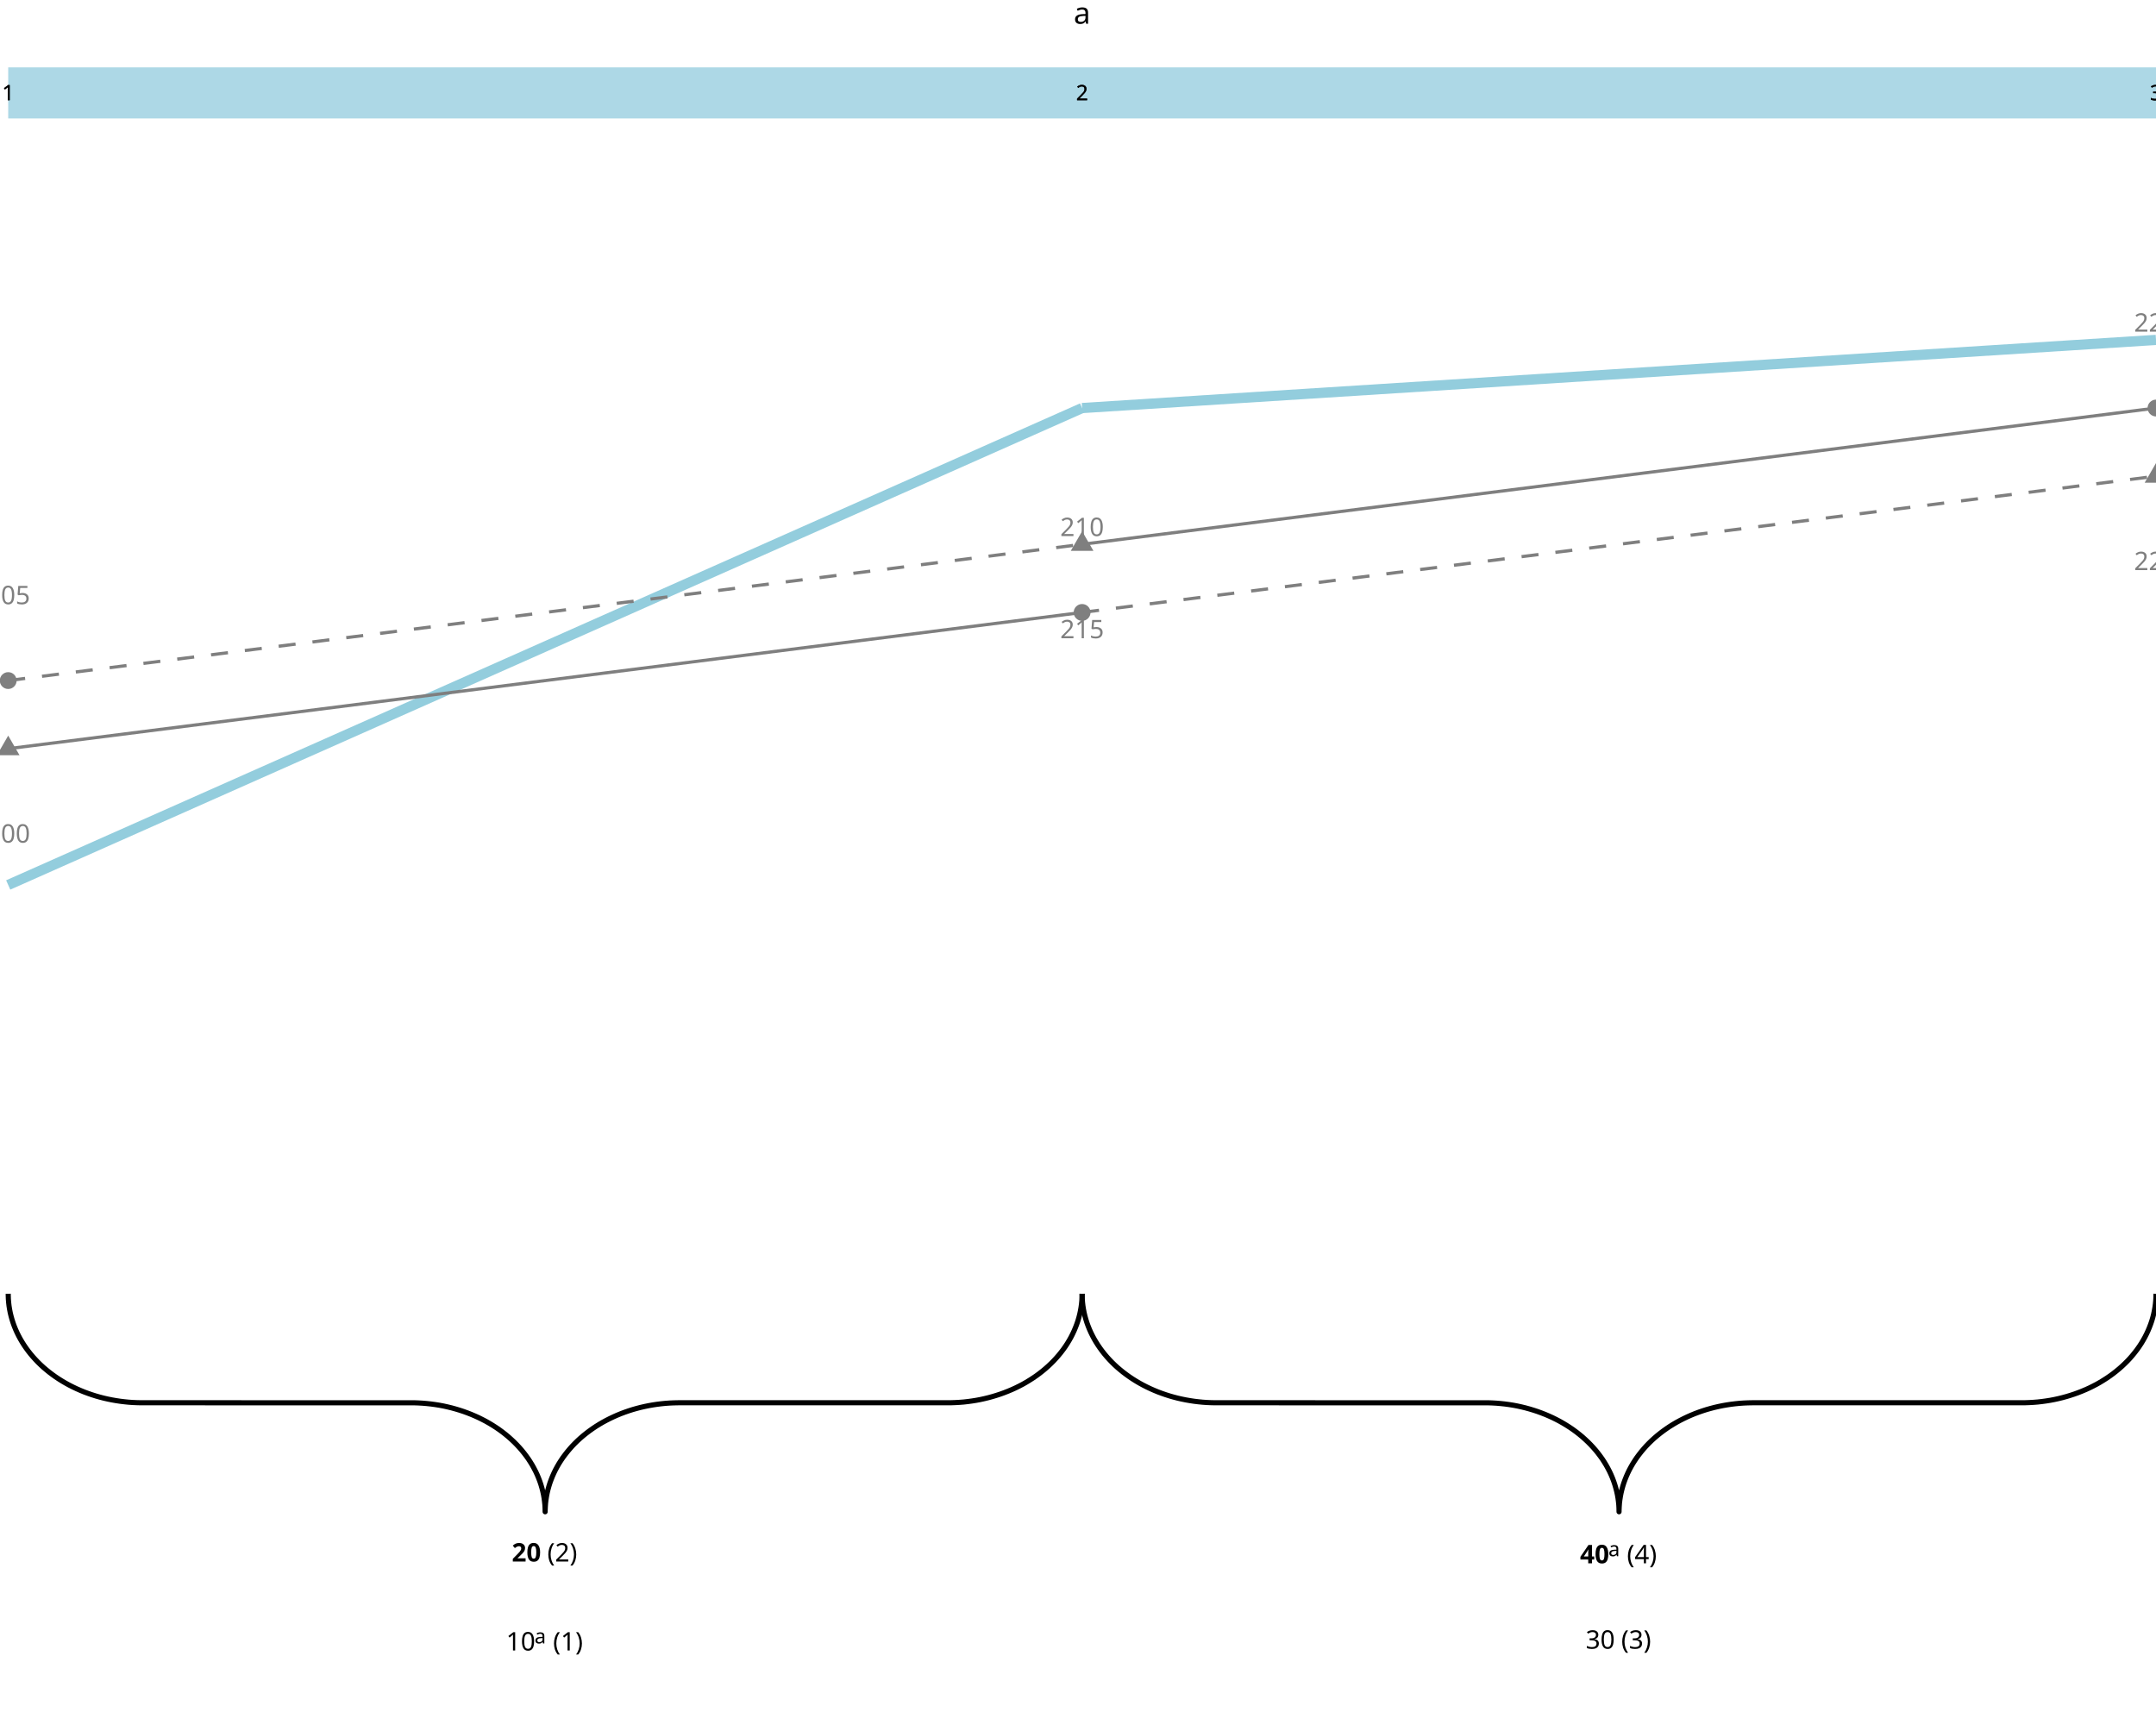
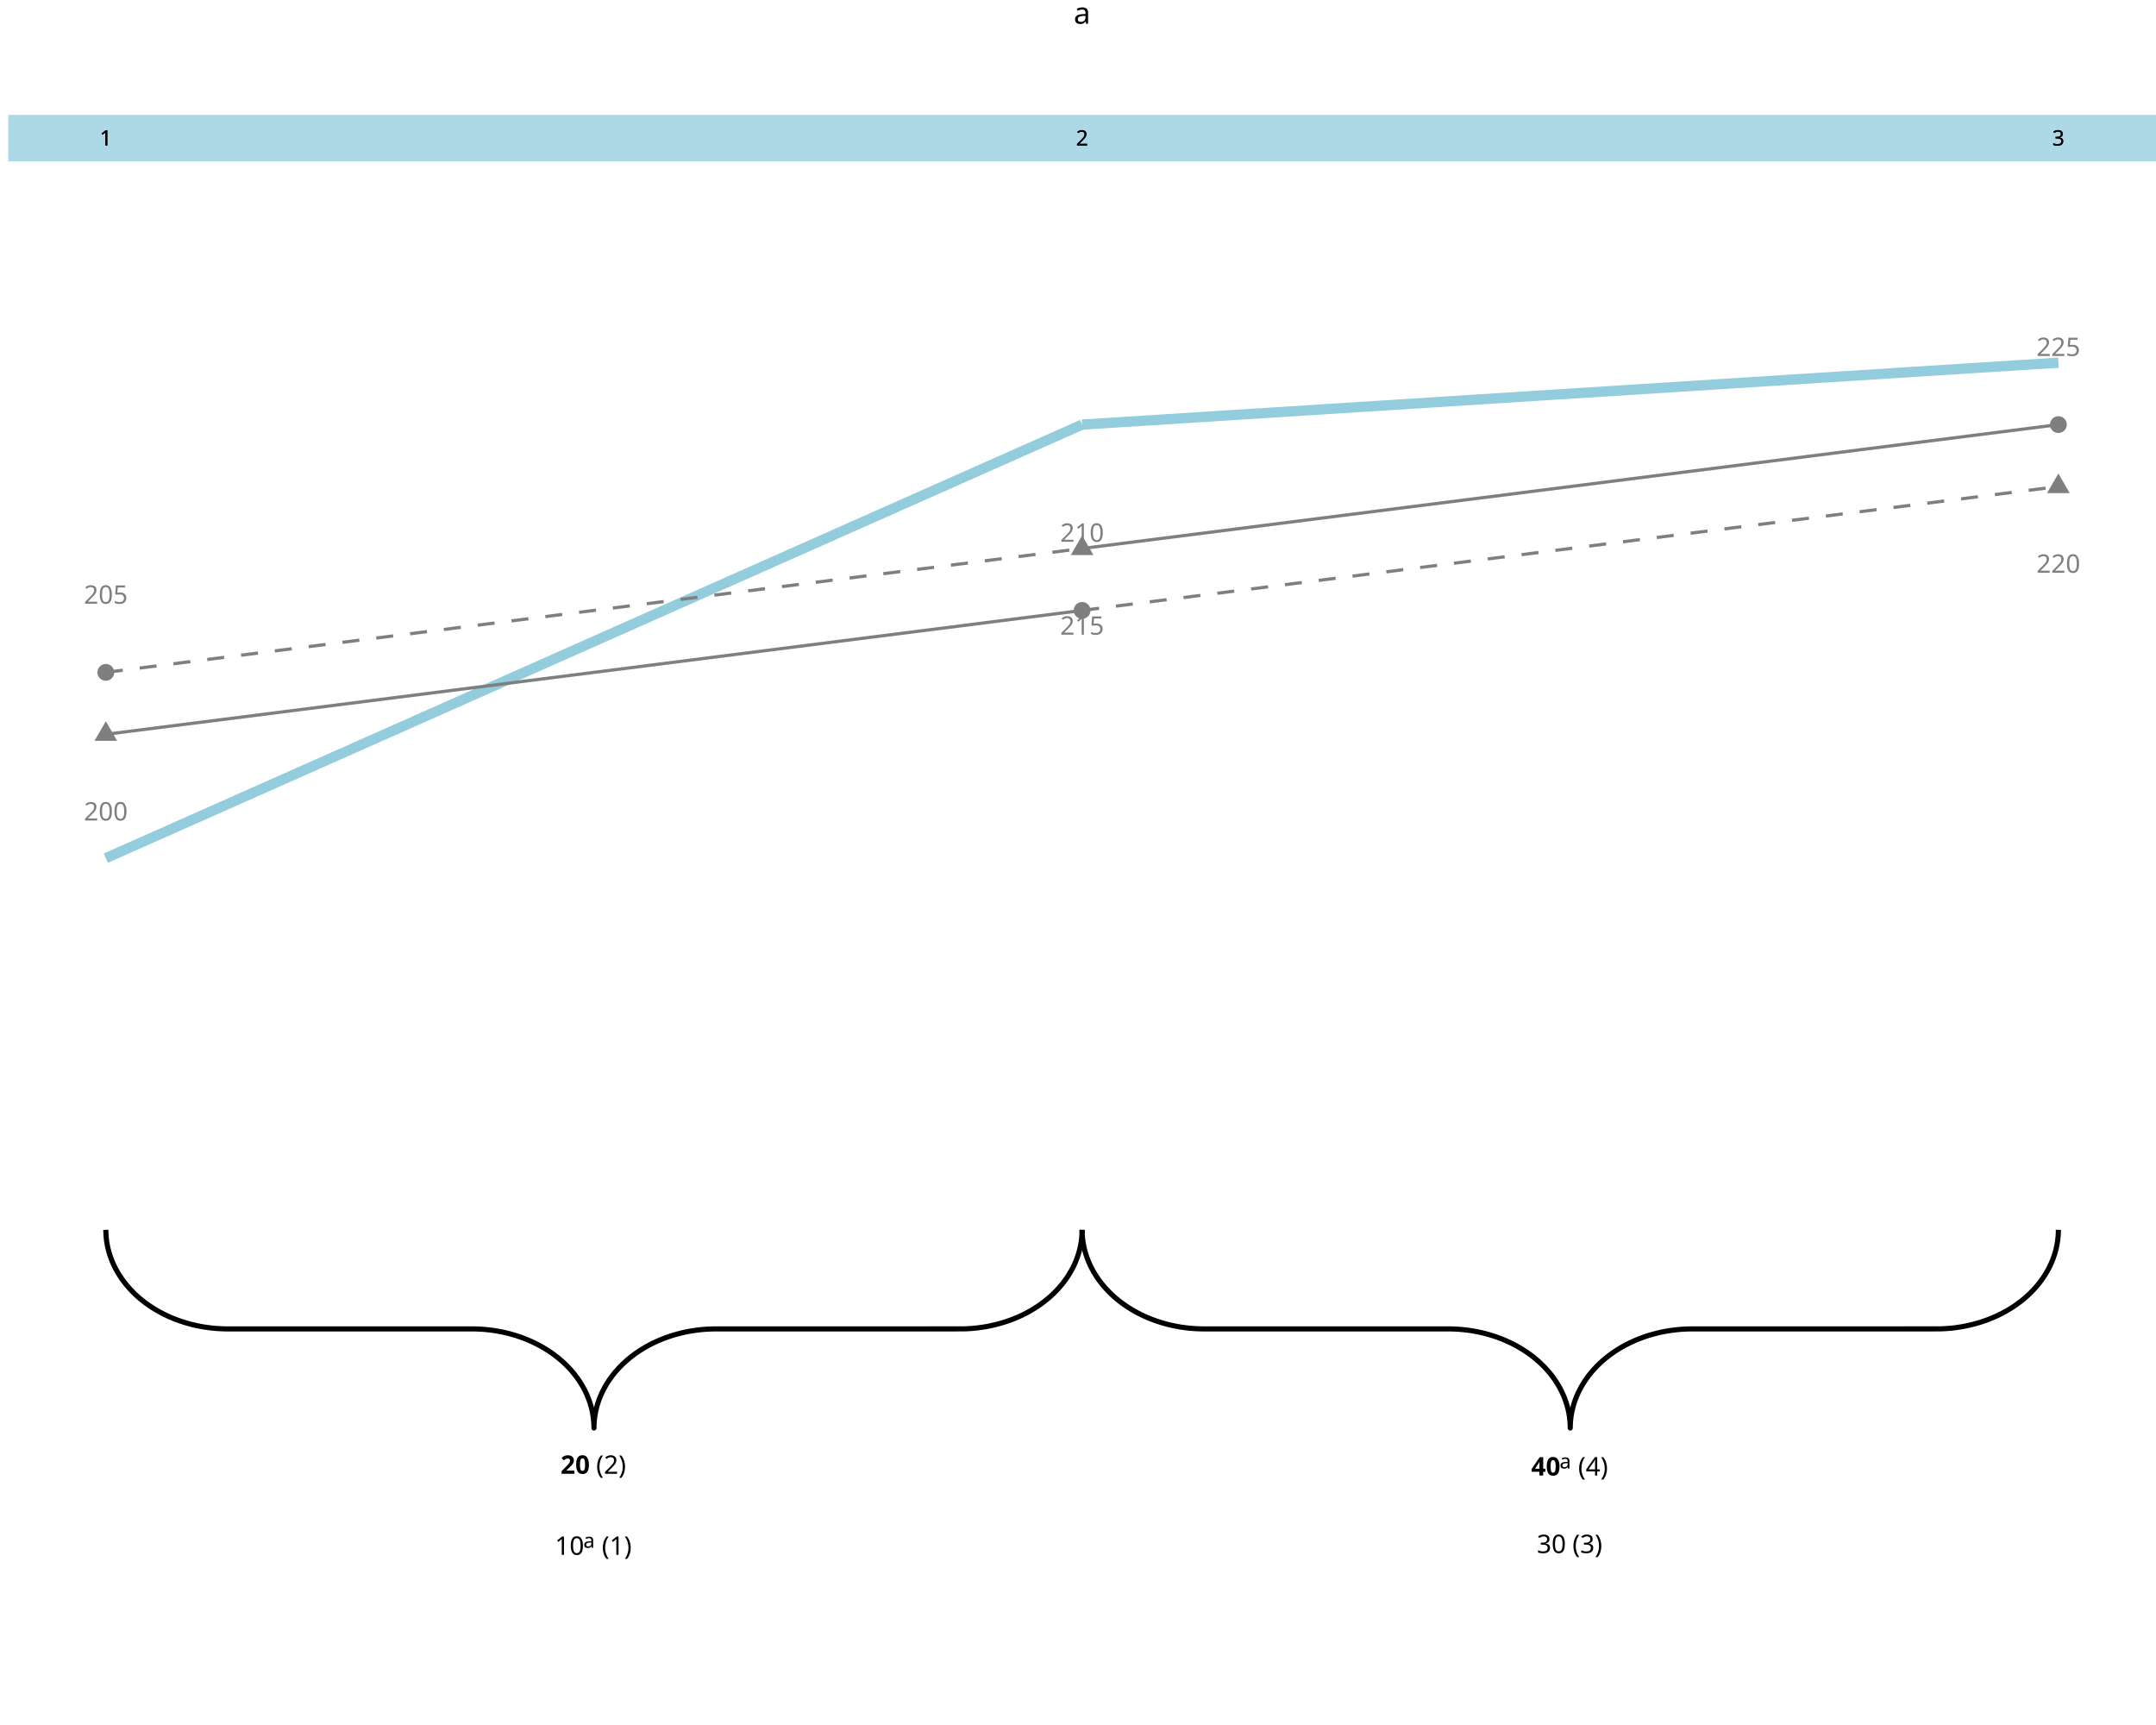
<svg xmlns="http://www.w3.org/2000/svg" class="svglite" data-engine-version="2.0" width="720.00pt" height="576.00pt" viewBox="0 0 720.00 576.00">
  <defs>
    <style type="text/css">
    .svglite line, .svglite polyline, .svglite polygon, .svglite path, .svglite rect, .svglite circle {
      fill: none;
      stroke: #000000;
      stroke-linecap: round;
      stroke-linejoin: round;
      stroke-miterlimit: 10.00;
    }
  </style>
  </defs>
  <rect width="100%" height="100%" style="stroke: none; fill: #FFFFFF;" />
  <defs>
    <clipPath id="cpMC4wMHw3MjAuMDB8MC4wMHw1NzYuMDA=">
      <rect x="0.00" y="0.00" width="720.00" height="576.00" />
    </clipPath>
  </defs>
  <g clip-path="url(#cpMC4wMHw3MjAuMDB8MC4wMHw1NzYuMDA=)">
-     <polyline points="2.74,432.00 2.75,432.57 2.79,433.72 2.88,434.87 3.01,436.01 3.19,437.15 3.41,438.29 3.68,439.42 3.99,440.54 4.34,441.65 4.74,442.76 5.18,443.85 5.66,444.93 6.19,446.00 6.75,447.05 7.36,448.09 8.00,449.11 8.69,450.12 9.41,451.10 10.17,452.07 10.97,453.02 11.81,453.95 12.68,454.86 13.58,455.74 14.52,456.60 15.50,457.43 16.50,458.24 17.54,459.02 18.60,459.78 19.70,460.51 20.82,461.21 21.97,461.88 23.14,462.52 24.34,463.13 25.56,463.71 26.81,464.26 28.07,464.78 29.36,465.26 30.66,465.71 31.98,466.13 33.31,466.51 34.66,466.86 36.02,467.17 37.40,467.45 38.78,467.69 40.17,467.90 41.57,468.07 42.98,468.21 44.39,468.31 45.80,468.37 47.21,468.40 138.29,468.41 139.70,468.46 141.11,468.54 142.52,468.66 143.92,468.81 145.32,469.00 146.71,469.22 148.09,469.48 149.45,469.78 150.81,470.11 152.15,470.48 153.48,470.88 154.79,471.31 156.08,471.78 157.36,472.28 158.61,472.81 159.84,473.37 161.05,473.97 162.24,474.59 163.40,475.25 164.54,475.94 165.65,476.65 166.73,477.39 167.78,478.16 168.80,478.96 169.79,479.78 170.74,480.63 171.67,481.50 172.56,482.40 173.41,483.31 174.23,484.25 175.01,485.21 175.75,486.19 176.46,487.18 177.12,488.20 177.75,489.23 178.33,490.28 178.88,491.34 179.38,492.41 179.84,493.50 180.26,494.60 180.63,495.70 180.96,496.82 181.25,497.95 181.50,499.08 181.70,500.22 181.85,501.36 181.97,502.50 182.03,503.65 182.05,504.80 182.05,504.80 182.06,504.23 182.11,503.08 182.19,501.93 182.33,500.79 182.51,499.65 182.73,498.51 183.00,497.38 183.31,496.26 183.66,495.15 184.06,494.05 184.50,492.95 184.98,491.87 185.50,490.80 186.07,489.75 186.67,488.71 187.32,487.69 188.00,486.68 188.73,485.70 189.49,484.73 190.29,483.78 191.12,482.85 191.99,481.95 192.90,481.06 193.84,480.20 194.81,479.37 195.82,478.56 196.85,477.78 197.92,477.02 199.01,476.29 200.13,475.59 201.28,474.92 202.46,474.28 203.66,473.67 204.88,473.09 206.12,472.54 207.39,472.02 208.67,471.54 209.97,471.09 211.29,470.67 212.63,470.29 213.98,469.94 215.34,469.63 216.71,469.35 218.09,469.11 219.49,468.90 220.89,468.73 222.29,468.59 223.70,468.49 225.11,468.43 226.53,468.40 317.60,468.39 319.02,468.34 320.43,468.26 321.84,468.15 323.24,467.99 324.64,467.80 326.02,467.58 327.40,467.32 328.77,467.02 330.12,466.69 331.47,466.32 332.79,465.92 334.10,465.49 335.40,465.02 336.67,464.52 337.93,463.99 339.16,463.43 340.37,462.83 341.56,462.21 342.72,461.55 343.85,460.86 344.96,460.15 346.04,459.41 347.09,458.64 348.11,457.84 349.10,457.02 350.06,456.17 350.98,455.30 351.87,454.41 352.72,453.49 353.54,452.55 354.32,451.59 355.07,450.61 355.77,449.62 356.44,448.60 357.06,447.57 357.65,446.52 358.19,445.46 358.69,444.39 359.15,443.30 359.57,442.20 359.95,441.10 360.28,439.98 360.57,438.85 360.81,437.72 361.01,436.58 361.17,435.44 361.28,434.30 361.35,433.15 361.37,432.00 361.37,432.00 " style="stroke-width: 1.71; stroke-linecap: butt;" />
-     <polyline points="361.37,432.00 361.38,432.57 361.42,433.72 361.51,434.87 361.64,436.01 361.82,437.15 362.04,438.29 362.31,439.42 362.62,440.54 362.97,441.65 363.37,442.76 363.81,443.85 364.29,444.93 364.82,446.00 365.38,447.05 365.99,448.09 366.63,449.11 367.32,450.12 368.04,451.10 368.80,452.07 369.60,453.02 370.44,453.95 371.31,454.86 372.21,455.74 373.15,456.60 374.13,457.43 375.13,458.24 376.17,459.02 377.23,459.78 378.33,460.51 379.45,461.21 380.60,461.88 381.77,462.52 382.97,463.13 384.19,463.71 385.44,464.26 386.70,464.78 387.99,465.26 389.29,465.71 390.61,466.13 391.94,466.51 393.29,466.86 394.65,467.17 396.03,467.45 397.41,467.69 398.80,467.90 400.20,468.07 401.61,468.21 403.02,468.31 404.43,468.37 405.84,468.40 496.92,468.41 498.33,468.46 499.74,468.54 501.15,468.66 502.55,468.81 503.95,469.00 505.34,469.22 506.72,469.48 508.08,469.78 509.44,470.11 510.78,470.48 512.11,470.88 513.42,471.31 514.71,471.78 515.99,472.28 517.24,472.81 518.47,473.37 519.69,473.97 520.87,474.59 522.03,475.25 523.17,475.94 524.28,476.65 525.36,477.39 526.41,478.16 527.43,478.96 528.42,479.78 529.37,480.63 530.30,481.50 531.19,482.40 532.04,483.31 532.86,484.25 533.64,485.21 534.38,486.19 535.09,487.18 535.75,488.20 536.38,489.23 536.96,490.28 537.51,491.34 538.01,492.41 538.47,493.50 538.89,494.60 539.26,495.70 539.59,496.82 539.88,497.95 540.13,499.08 540.33,500.22 540.48,501.36 540.60,502.50 540.66,503.65 540.68,504.80 540.68,504.80 540.69,504.23 540.74,503.08 540.82,501.93 540.96,500.79 541.14,499.65 541.36,498.51 541.63,497.38 541.94,496.26 542.29,495.15 542.69,494.05 543.13,492.95 543.61,491.87 544.13,490.80 544.70,489.75 545.30,488.71 545.95,487.69 546.63,486.68 547.36,485.70 548.12,484.73 548.92,483.78 549.75,482.85 550.62,481.95 551.53,481.06 552.47,480.20 553.44,479.37 554.45,478.56 555.48,477.78 556.55,477.02 557.64,476.29 558.76,475.59 559.91,474.92 561.09,474.28 562.29,473.67 563.51,473.09 564.75,472.54 566.02,472.02 567.30,471.54 568.60,471.09 569.92,470.67 571.26,470.29 572.61,469.94 573.97,469.63 575.34,469.35 576.72,469.11 578.12,468.90 579.52,468.73 580.92,468.59 582.33,468.49 583.74,468.43 585.16,468.40 676.23,468.39 677.65,468.34 679.06,468.26 680.47,468.15 681.87,467.99 683.27,467.80 684.65,467.58 686.03,467.32 687.40,467.02 688.75,466.69 690.10,466.32 691.42,465.92 692.73,465.49 694.03,465.02 695.30,464.52 696.56,463.99 697.79,463.43 699.00,462.83 700.19,462.21 701.35,461.55 702.48,460.86 703.59,460.15 704.67,459.41 705.72,458.64 706.74,457.84 707.73,457.02 708.69,456.17 709.61,455.30 710.50,454.41 711.36,453.49 712.17,452.55 712.95,451.59 713.70,450.61 714.40,449.62 715.07,448.60 715.69,447.57 716.28,446.52 716.82,445.46 717.32,444.39 717.78,443.30 718.20,442.20 718.58,441.10 718.91,439.98 719.20,438.85 719.44,437.72 719.64,436.58 719.80,435.44 719.91,434.30 719.98,433.15 720.00,432.00 720.00,432.00 " style="stroke-width: 1.71; stroke-linecap: butt;" />
-     <text x="169.01" y="551.12" style="font-size: 8.54px; font-family: sans;" textLength="9.50px" lengthAdjust="spacingAndGlyphs">10</text>
-     <text x="178.50" y="548.77" style="font-size: 6.83px; font-family: sans;" textLength="3.80px" lengthAdjust="spacingAndGlyphs">a</text>
-     <text x="184.67" y="551.12" style="font-size: 8.54px; font-family: sans;" textLength="10.43px" lengthAdjust="spacingAndGlyphs">(1)</text>
-     <text x="170.91" y="521.41" style="font-size: 8.54px; font-weight: bold; font-family: sans;" textLength="9.50px" lengthAdjust="spacingAndGlyphs">20</text>
-     <text x="182.77" y="521.41" style="font-size: 8.54px; font-family: sans;" textLength="10.43px" lengthAdjust="spacingAndGlyphs">(2)</text>
-     <text x="529.54" y="550.53" style="font-size: 8.54px; font-family: sans;" textLength="9.50px" lengthAdjust="spacingAndGlyphs">30</text>
-     <text x="541.40" y="550.53" style="font-size: 8.54px; font-family: sans;" textLength="10.43px" lengthAdjust="spacingAndGlyphs">(3)</text>
-     <text x="527.64" y="522.00" style="font-size: 8.54px; font-weight: bold; font-family: sans;" textLength="9.50px" lengthAdjust="spacingAndGlyphs">40</text>
-     <text x="537.13" y="519.65" style="font-size: 6.83px; font-family: sans;" textLength="3.80px" lengthAdjust="spacingAndGlyphs">a</text>
-     <text x="543.30" y="522.00" style="font-size: 8.54px; font-family: sans;" textLength="10.43px" lengthAdjust="spacingAndGlyphs">(4)</text>
-     <line x1="2.74" y1="295.50" x2="361.37" y2="136.25" style="stroke-width: 3.41; stroke: #93CDDD; stroke-linecap: butt;" />
-     <line x1="361.37" y1="136.25" x2="720.00" y2="113.50" style="stroke-width: 3.41; stroke: #93CDDD; stroke-linecap: butt;" />
-     <polygon points="2.74,245.63 6.52,252.18 -1.04,252.18 " style="stroke-width: 0.71; stroke: none; fill: #7F7F7F;" />
-     <circle cx="361.37" cy="204.50" r="2.81" style="stroke-width: 0.71; stroke: none; fill: #7F7F7F;" />
-     <polygon points="720.00,154.63 723.78,161.18 716.22,161.18 " style="stroke-width: 0.71; stroke: none; fill: #7F7F7F;" />
-     <circle cx="2.74" cy="227.25" r="2.81" style="stroke-width: 0.71; stroke: none; fill: #7F7F7F;" />
-     <polygon points="361.37,177.38 365.15,183.93 357.59,183.93 " style="stroke-width: 0.71; stroke: none; fill: #7F7F7F;" />
-     <circle cx="720.00" cy="136.25" r="2.81" style="stroke-width: 0.71; stroke: none; fill: #7F7F7F;" />
-     <text x="2.74" y="281.37" text-anchor="middle" style="font-size: 8.54px; fill: #7F7F7F; font-family: sans;" textLength="14.24px" lengthAdjust="spacingAndGlyphs">200</text>
-     <text x="361.37" y="179.00" text-anchor="middle" style="font-size: 8.54px; fill: #7F7F7F; font-family: sans;" textLength="14.24px" lengthAdjust="spacingAndGlyphs">210</text>
-     <text x="720.00" y="190.37" text-anchor="middle" style="font-size: 8.54px; fill: #7F7F7F; font-family: sans;" textLength="14.24px" lengthAdjust="spacingAndGlyphs">220</text>
-     <text x="2.74" y="201.75" text-anchor="middle" style="font-size: 8.54px; fill: #7F7F7F; font-family: sans;" textLength="14.24px" lengthAdjust="spacingAndGlyphs">205</text>
-     <text x="361.37" y="213.12" text-anchor="middle" style="font-size: 8.54px; fill: #7F7F7F; font-family: sans;" textLength="14.24px" lengthAdjust="spacingAndGlyphs">215</text>
-     <text x="720.00" y="110.75" text-anchor="middle" style="font-size: 8.54px; fill: #7F7F7F; font-family: sans;" textLength="14.24px" lengthAdjust="spacingAndGlyphs">225</text>
-     <line x1="2.74" y1="250.00" x2="361.37" y2="204.50" style="stroke-width: 1.07; stroke: #7F7F7F; stroke-linecap: butt;" />
-     <line x1="2.74" y1="227.25" x2="361.37" y2="181.75" style="stroke-width: 1.07; stroke: #7F7F7F; stroke-dasharray: 5.69,5.69; stroke-linecap: butt;" />
-     <line x1="361.37" y1="204.50" x2="720.00" y2="159.00" style="stroke-width: 1.07; stroke: #7F7F7F; stroke-dasharray: 5.69,5.69; stroke-linecap: butt;" />
-     <line x1="361.37" y1="181.75" x2="720.00" y2="136.25" style="stroke-width: 1.07; stroke: #7F7F7F; stroke-linecap: butt;" />
-     <rect x="2.74" y="22.50" width="717.26" height="17.06" style="stroke-width: 1.07; stroke: none; stroke-linecap: butt; stroke-linejoin: miter; fill: #ADD8E6;" />
-     <text x="2.74" y="33.48" text-anchor="middle" style="font-size: 7.11px; font-family: sans;" textLength="3.96px" lengthAdjust="spacingAndGlyphs">1</text>
-     <text x="361.37" y="33.48" text-anchor="middle" style="font-size: 7.11px; font-family: sans;" textLength="3.96px" lengthAdjust="spacingAndGlyphs">2</text>
-     <text x="720.00" y="33.48" text-anchor="middle" style="font-size: 7.11px; font-family: sans;" textLength="3.96px" lengthAdjust="spacingAndGlyphs">3</text>
-     <text x="2.74" y="33.48" text-anchor="middle" style="font-size: 7.11px; font-family: sans;" textLength="3.96px" lengthAdjust="spacingAndGlyphs">1</text>
-     <text x="361.37" y="33.48" text-anchor="middle" style="font-size: 7.11px; font-family: sans;" textLength="3.96px" lengthAdjust="spacingAndGlyphs">2</text>
-     <text x="720.00" y="33.48" text-anchor="middle" style="font-size: 7.11px; font-family: sans;" textLength="3.96px" lengthAdjust="spacingAndGlyphs">3</text>
+     <polyline points="35.34,410.65 35.35,411.17 35.39,412.21 35.47,413.26 35.59,414.30 35.75,415.33 35.96,416.36 36.20,417.39 36.48,418.41 36.80,419.42 37.16,420.42 37.56,421.42 38.00,422.40 38.48,423.37 38.99,424.33 39.54,425.27 40.13,426.20 40.75,427.12 41.41,428.01 42.10,428.89 42.83,429.76 43.59,430.60 44.38,431.42 45.20,432.23 46.06,433.01 46.94,433.77 47.85,434.50 48.79,435.21 49.76,435.90 50.76,436.56 51.78,437.20 52.82,437.81 53.89,438.39 54.98,438.95 56.09,439.48 57.22,439.98 58.37,440.44 59.54,440.88 60.72,441.29 61.92,441.67 63.14,442.02 64.36,442.34 65.60,442.62 66.85,442.87 68.11,443.10 69.37,443.28 70.64,443.44 71.92,443.56 73.20,443.65 74.49,443.71 75.77,443.74 158.57,443.75 159.85,443.79 161.14,443.86 162.42,443.97 163.69,444.11 164.96,444.28 166.22,444.49 167.48,444.72 168.72,444.99 169.95,445.29 171.17,445.63 172.38,445.99 173.57,446.38 174.74,446.81 175.90,447.26 177.04,447.75 178.16,448.26 179.27,448.80 180.34,449.37 181.40,449.97 182.43,450.59 183.44,451.24 184.42,451.91 185.38,452.61 186.31,453.34 187.20,454.09 188.07,454.86 188.91,455.65 189.72,456.46 190.50,457.29 191.24,458.15 191.95,459.02 192.63,459.91 193.27,460.81 193.87,461.74 194.44,462.67 194.97,463.62 195.47,464.59 195.92,465.57 196.34,466.55 196.72,467.55 197.06,468.56 197.36,469.57 197.63,470.60 197.85,471.63 198.03,472.66 198.17,473.70 198.27,474.74 198.34,475.78 198.36,476.83 198.36,476.83 198.36,476.31 198.40,475.26 198.48,474.22 198.60,473.18 198.77,472.14 198.97,471.11 199.21,470.09 199.49,469.07 199.82,468.05 200.18,467.05 200.58,466.06 201.01,465.08 201.49,464.11 202.00,463.15 202.55,462.20 203.14,461.27 203.76,460.36 204.42,459.46 205.11,458.58 205.84,457.72 206.60,456.87 207.39,456.05 208.21,455.25 209.07,454.47 209.95,453.71 210.87,452.97 211.81,452.26 212.78,451.57 213.77,450.91 214.79,450.27 215.84,449.66 216.90,449.08 217.99,448.53 219.11,448.00 220.24,447.50 221.39,447.03 222.55,446.59 223.74,446.18 224.94,445.80 226.15,445.46 227.38,445.14 228.61,444.85 229.86,444.60 231.12,444.38 232.39,444.19 233.66,444.04 234.94,443.91 236.22,443.82 237.50,443.76 238.79,443.74 321.58,443.73 322.87,443.69 324.15,443.61 325.43,443.51 326.71,443.37 327.97,443.19 329.24,442.99 330.49,442.75 331.73,442.48 332.96,442.18 334.18,441.85 335.39,441.49 336.58,441.09 337.76,440.67 338.92,440.21 340.06,439.73 341.18,439.22 342.28,438.68 343.36,438.11 344.41,437.51 345.45,436.89 346.45,436.24 347.44,435.56 348.39,434.86 349.32,434.14 350.22,433.39 351.09,432.62 351.93,431.83 352.73,431.01 353.51,430.18 354.25,429.33 354.96,428.46 355.64,427.57 356.28,426.66 356.88,425.74 357.45,424.80 357.98,423.85 358.48,422.89 358.94,421.91 359.36,420.92 359.74,419.92 360.08,418.92 360.38,417.90 360.64,416.88 360.86,415.85 361.05,414.81 361.19,413.78 361.29,412.73 361.35,411.69 361.37,410.65 361.37,410.65 " style="stroke-width: 1.71; stroke-linecap: butt;" />
+     <polyline points="361.37,410.65 361.37,411.17 361.42,412.21 361.50,413.26 361.62,414.30 361.78,415.33 361.98,416.36 362.23,417.39 362.51,418.41 362.83,419.42 363.19,420.42 363.59,421.42 364.03,422.40 364.50,423.37 365.02,424.33 365.57,425.27 366.15,426.20 366.78,427.12 367.43,428.01 368.13,428.89 368.85,429.76 369.61,430.60 370.40,431.42 371.23,432.23 372.08,433.01 372.97,433.77 373.88,434.50 374.82,435.21 375.79,435.90 376.79,436.56 377.81,437.20 378.85,437.81 379.92,438.39 381.01,438.95 382.12,439.48 383.25,439.98 384.40,440.44 385.57,440.88 386.75,441.29 387.95,441.67 389.16,442.02 390.39,442.34 391.63,442.62 392.88,442.87 394.13,443.10 395.40,443.28 396.67,443.44 397.95,443.56 399.23,443.65 400.52,443.71 401.80,443.74 484.60,443.75 485.88,443.79 487.16,443.86 488.44,443.97 489.72,444.11 490.99,444.28 492.25,444.49 493.50,444.72 494.75,444.99 495.98,445.29 497.20,445.63 498.40,445.99 499.60,446.38 500.77,446.81 501.93,447.26 503.07,447.75 504.19,448.26 505.29,448.80 506.37,449.37 507.43,449.97 508.46,450.59 509.47,451.24 510.45,451.91 511.41,452.61 512.33,453.34 513.23,454.09 514.10,454.86 514.94,455.65 515.75,456.46 516.52,457.29 517.27,458.15 517.98,459.02 518.65,459.91 519.29,460.81 519.90,461.74 520.47,462.67 521.00,463.62 521.49,464.59 521.95,465.57 522.37,466.55 522.75,467.55 523.09,468.56 523.39,469.57 523.65,470.60 523.88,471.63 524.06,472.66 524.20,473.70 524.30,474.74 524.36,475.78 524.38,476.83 524.38,476.83 524.39,476.31 524.43,475.26 524.51,474.22 524.63,473.18 524.79,472.14 525.00,471.11 525.24,470.09 525.52,469.07 525.84,468.05 526.20,467.05 526.60,466.06 527.04,465.08 527.52,464.11 528.03,463.15 528.58,462.20 529.17,461.27 529.79,460.36 530.45,459.46 531.14,458.58 531.87,457.72 532.63,456.87 533.42,456.05 534.24,455.25 535.10,454.47 535.98,453.71 536.89,452.97 537.84,452.26 538.80,451.57 539.80,450.91 540.82,450.27 541.86,449.66 542.93,449.08 544.02,448.53 545.13,448.00 546.26,447.50 547.41,447.03 548.58,446.59 549.76,446.18 550.96,445.80 552.18,445.46 553.40,445.14 554.64,444.85 555.89,444.60 557.15,444.38 558.41,444.19 559.68,444.04 560.96,443.91 562.24,443.82 563.53,443.76 564.82,443.74 647.61,443.73 648.89,443.69 650.18,443.61 651.46,443.51 652.73,443.37 654.00,443.19 655.26,442.99 656.52,442.75 657.76,442.48 658.99,442.18 660.21,441.85 661.42,441.49 662.61,441.09 663.79,440.67 664.94,440.21 666.08,439.73 667.21,439.22 668.31,438.68 669.39,438.11 670.44,437.51 671.47,436.89 672.48,436.24 673.46,435.56 674.42,434.86 675.35,434.14 676.25,433.39 677.12,432.62 677.95,431.83 678.76,431.01 679.54,430.18 680.28,429.33 680.99,428.46 681.67,427.57 682.31,426.66 682.91,425.74 683.48,424.80 684.01,423.85 684.51,422.89 684.96,421.91 685.38,420.92 685.76,419.92 686.10,418.92 686.41,417.90 686.67,416.88 686.89,415.85 687.07,414.81 687.21,413.78 687.32,412.73 687.38,411.69 687.40,410.65 687.40,410.65 " style="stroke-width: 1.71; stroke-linecap: butt;" />
+     <text x="185.31" y="519.18" style="font-size: 8.54px; font-family: sans;" textLength="9.50px" lengthAdjust="spacingAndGlyphs">10</text>
+     <text x="194.80" y="516.83" style="font-size: 6.83px; font-family: sans;" textLength="3.80px" lengthAdjust="spacingAndGlyphs">a</text>
+     <text x="200.97" y="519.18" style="font-size: 8.54px; font-family: sans;" textLength="10.43px" lengthAdjust="spacingAndGlyphs">(1)</text>
+     <text x="187.21" y="492.12" style="font-size: 8.54px; font-weight: bold; font-family: sans;" textLength="9.50px" lengthAdjust="spacingAndGlyphs">20</text>
+     <text x="199.07" y="492.12" style="font-size: 8.54px; font-family: sans;" textLength="10.43px" lengthAdjust="spacingAndGlyphs">(2)</text>
+     <text x="513.23" y="518.59" style="font-size: 8.54px; font-family: sans;" textLength="9.50px" lengthAdjust="spacingAndGlyphs">30</text>
+     <text x="525.10" y="518.59" style="font-size: 8.54px; font-family: sans;" textLength="10.43px" lengthAdjust="spacingAndGlyphs">(3)</text>
+     <text x="511.34" y="492.70" style="font-size: 8.54px; font-weight: bold; font-family: sans;" textLength="9.50px" lengthAdjust="spacingAndGlyphs">40</text>
+     <text x="520.83" y="490.35" style="font-size: 6.83px; font-family: sans;" textLength="3.80px" lengthAdjust="spacingAndGlyphs">a</text>
+     <text x="527.00" y="492.70" style="font-size: 8.54px; font-family: sans;" textLength="10.43px" lengthAdjust="spacingAndGlyphs">(4)</text>
+     <line x1="35.34" y1="286.55" x2="361.37" y2="141.78" style="stroke-width: 3.41; stroke: #93CDDD; stroke-linecap: butt;" />
+     <line x1="361.37" y1="141.78" x2="687.40" y2="121.10" style="stroke-width: 3.41; stroke: #93CDDD; stroke-linecap: butt;" />
+     <polygon points="35.34,240.82 39.12,247.37 31.56,247.37 " style="stroke-width: 0.71; stroke: none; fill: #7F7F7F;" />
+     <circle cx="361.37" cy="203.83" r="2.81" style="stroke-width: 0.71; stroke: none; fill: #7F7F7F;" />
+     <polygon points="687.40,158.10 691.18,164.65 683.62,164.65 " style="stroke-width: 0.71; stroke: none; fill: #7F7F7F;" />
+     <circle cx="35.34" cy="224.51" r="2.81" style="stroke-width: 0.71; stroke: none; fill: #7F7F7F;" />
+     <polygon points="361.37,178.78 365.15,185.33 357.59,185.33 " style="stroke-width: 0.71; stroke: none; fill: #7F7F7F;" />
+     <circle cx="687.40" cy="141.78" r="2.81" style="stroke-width: 0.71; stroke: none; fill: #7F7F7F;" />
+     <text x="35.34" y="273.98" text-anchor="middle" style="font-size: 8.54px; fill: #7F7F7F; font-family: sans;" textLength="14.24px" lengthAdjust="spacingAndGlyphs">200</text>
+     <text x="361.37" y="180.91" text-anchor="middle" style="font-size: 8.54px; fill: #7F7F7F; font-family: sans;" textLength="14.24px" lengthAdjust="spacingAndGlyphs">210</text>
+     <text x="687.40" y="191.25" text-anchor="middle" style="font-size: 8.54px; fill: #7F7F7F; font-family: sans;" textLength="14.24px" lengthAdjust="spacingAndGlyphs">220</text>
+     <text x="35.34" y="201.59" text-anchor="middle" style="font-size: 8.54px; fill: #7F7F7F; font-family: sans;" textLength="14.24px" lengthAdjust="spacingAndGlyphs">205</text>
+     <text x="361.37" y="211.93" text-anchor="middle" style="font-size: 8.54px; fill: #7F7F7F; font-family: sans;" textLength="14.24px" lengthAdjust="spacingAndGlyphs">215</text>
+     <text x="687.40" y="118.87" text-anchor="middle" style="font-size: 8.54px; fill: #7F7F7F; font-family: sans;" textLength="14.24px" lengthAdjust="spacingAndGlyphs">225</text>
+     <line x1="35.34" y1="245.19" x2="361.37" y2="203.83" style="stroke-width: 1.07; stroke: #7F7F7F; stroke-linecap: butt;" />
+     <line x1="35.34" y1="224.51" x2="361.37" y2="183.15" style="stroke-width: 1.07; stroke: #7F7F7F; stroke-dasharray: 5.69,5.69; stroke-linecap: butt;" />
+     <line x1="361.37" y1="203.83" x2="687.40" y2="162.46" style="stroke-width: 1.07; stroke: #7F7F7F; stroke-dasharray: 5.69,5.69; stroke-linecap: butt;" />
+     <line x1="361.37" y1="183.15" x2="687.40" y2="141.78" style="stroke-width: 1.07; stroke: #7F7F7F; stroke-linecap: butt;" />
+     <rect x="2.74" y="38.37" width="717.26" height="15.51" style="stroke-width: 1.07; stroke: none; stroke-linecap: butt; stroke-linejoin: miter; fill: #ADD8E6;" />
+     <text x="35.34" y="48.58" text-anchor="middle" style="font-size: 7.11px; font-family: sans;" textLength="3.96px" lengthAdjust="spacingAndGlyphs">1</text>
+     <text x="361.37" y="48.58" text-anchor="middle" style="font-size: 7.11px; font-family: sans;" textLength="3.96px" lengthAdjust="spacingAndGlyphs">2</text>
+     <text x="687.40" y="48.58" text-anchor="middle" style="font-size: 7.11px; font-family: sans;" textLength="3.96px" lengthAdjust="spacingAndGlyphs">3</text>
+     <text x="35.34" y="48.58" text-anchor="middle" style="font-size: 7.11px; font-family: sans;" textLength="3.96px" lengthAdjust="spacingAndGlyphs">1</text>
+     <text x="361.37" y="48.58" text-anchor="middle" style="font-size: 7.11px; font-family: sans;" textLength="3.96px" lengthAdjust="spacingAndGlyphs">2</text>
+     <text x="687.40" y="48.58" text-anchor="middle" style="font-size: 7.11px; font-family: sans;" textLength="3.96px" lengthAdjust="spacingAndGlyphs">3</text>
    <text x="361.37" y="7.92" text-anchor="middle" style="font-size: 10.00px; font-family: sans;" textLength="5.56px" lengthAdjust="spacingAndGlyphs">a</text>
    <text x="361.37" y="18.72" text-anchor="middle" style="font-size: 10.00px; font-family: sans;" textLength="2.78px" lengthAdjust="spacingAndGlyphs"> </text>
  </g>
</svg>
